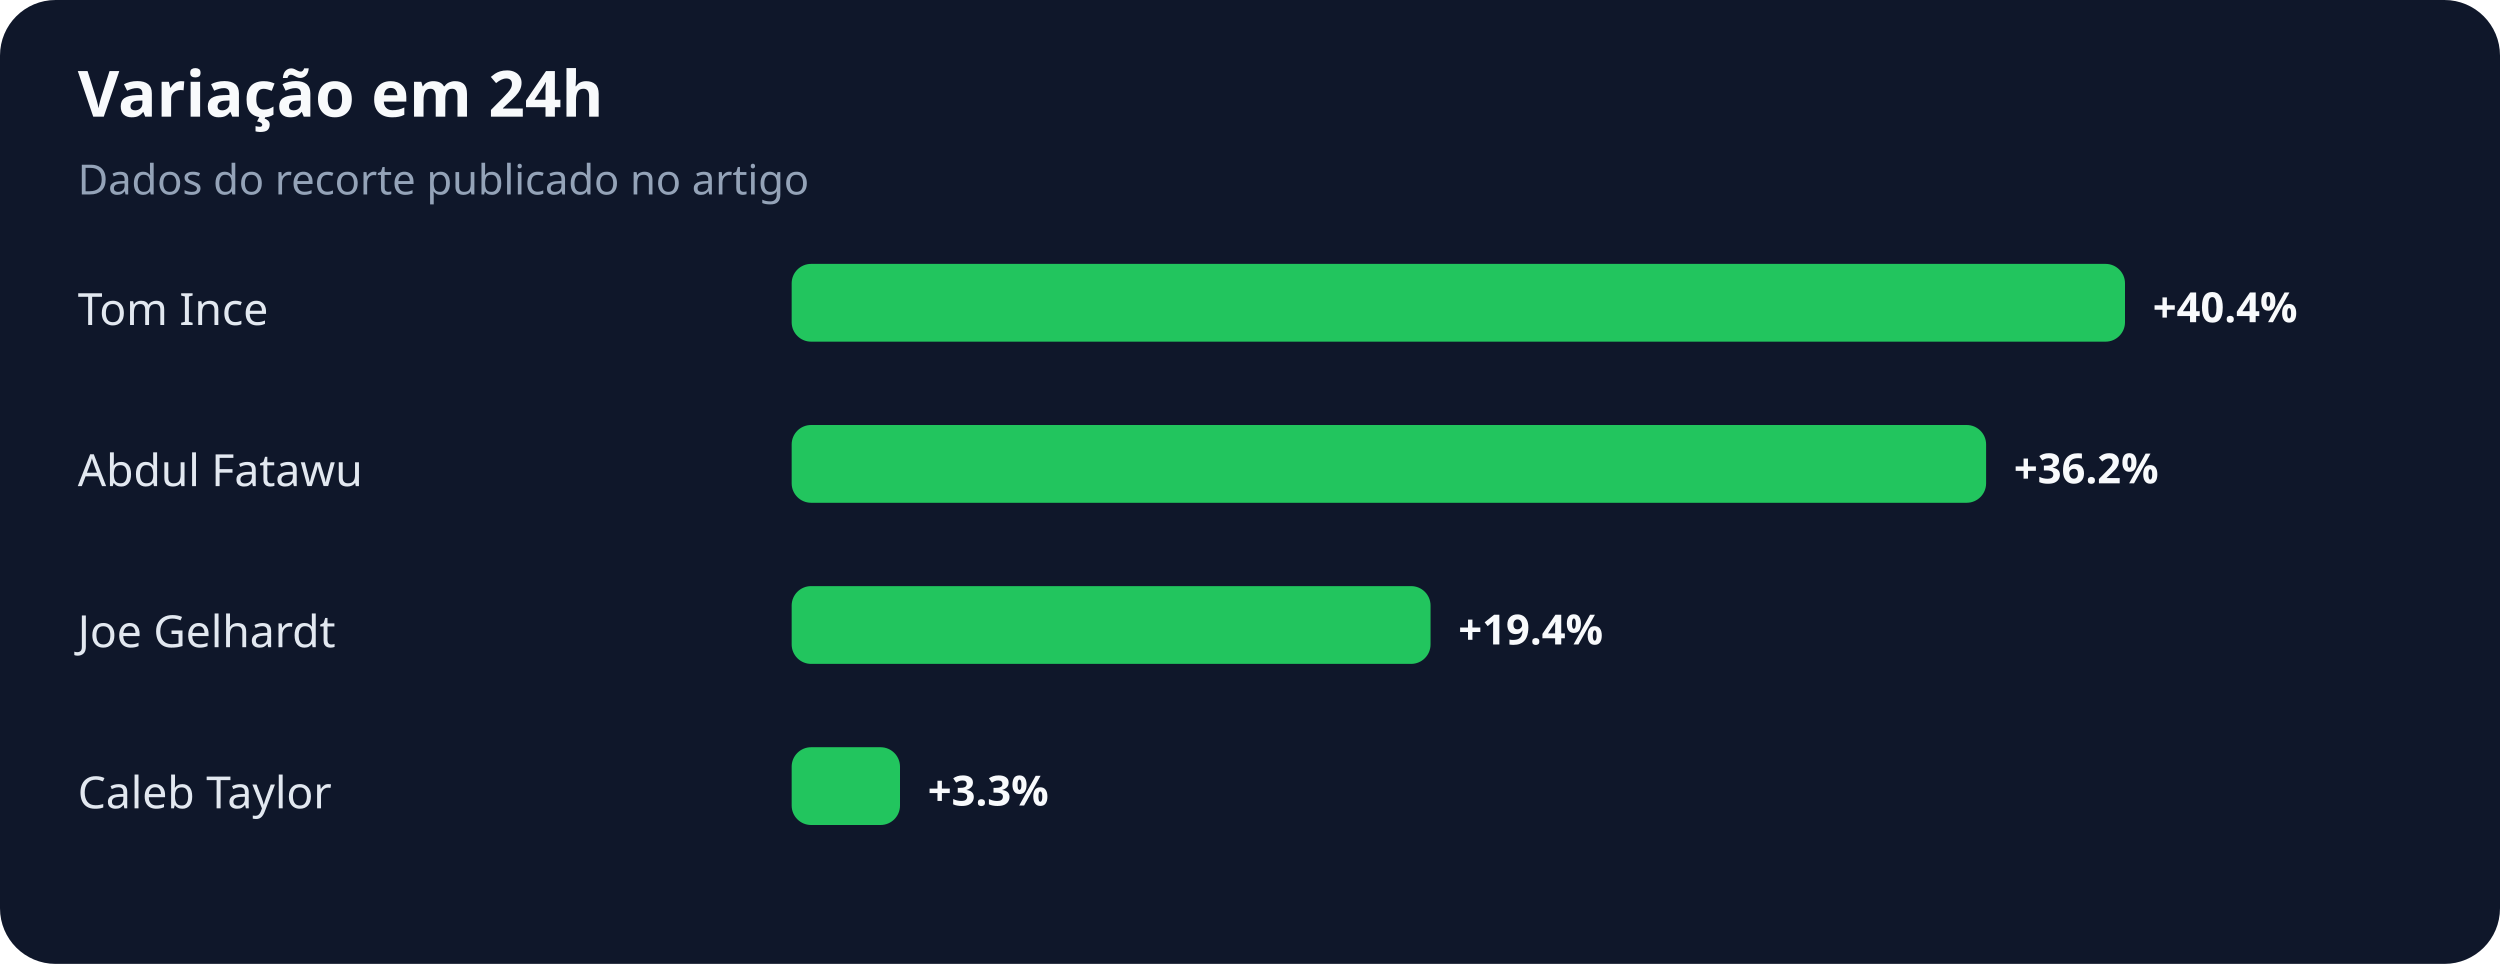
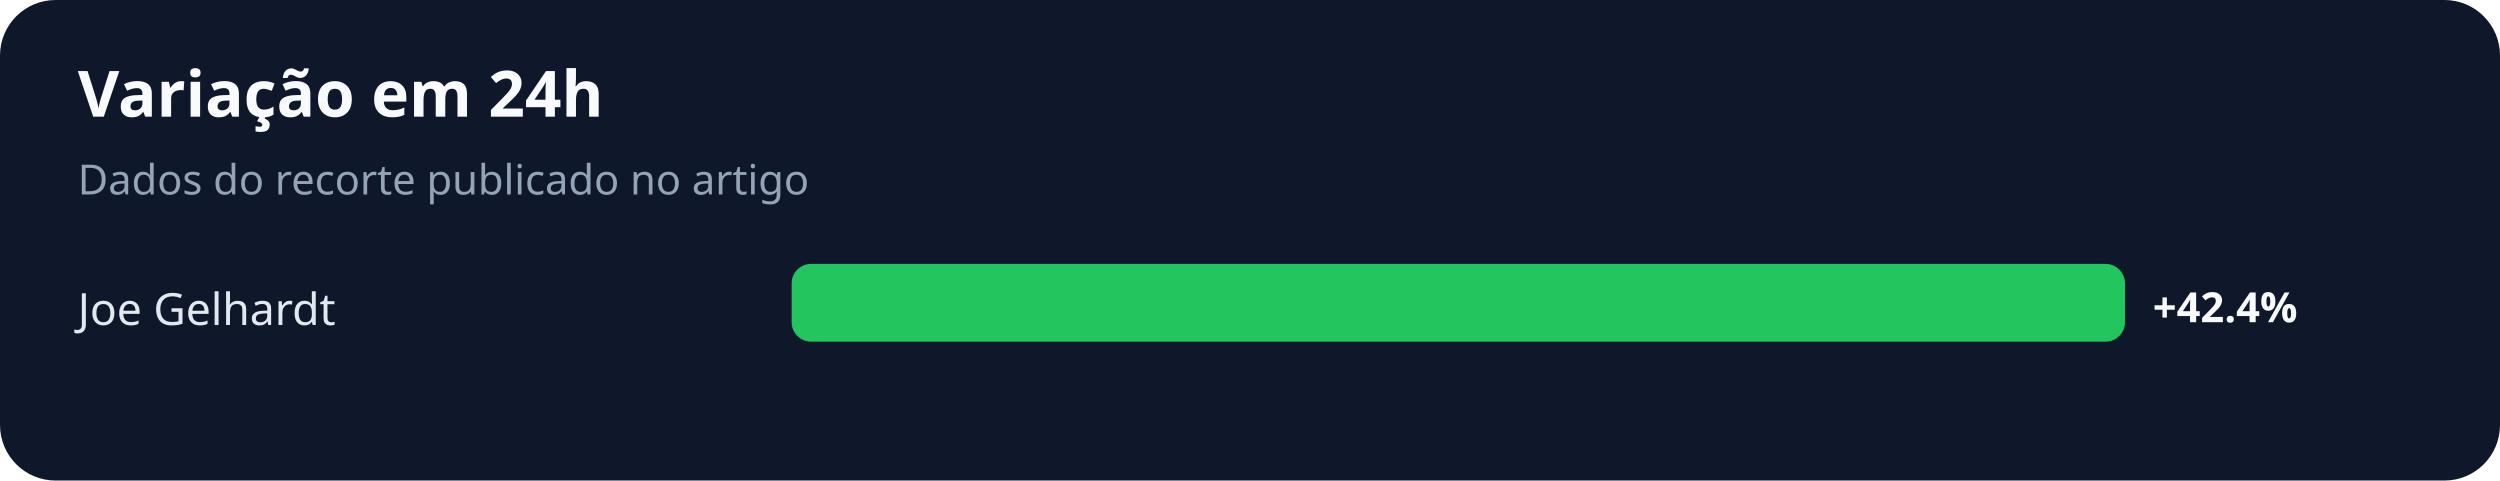
- <svg xmlns="http://www.w3.org/2000/svg" width="900" height="347" viewBox="0 0 900 347" role="img" aria-labelledby="title desc">
+ <svg xmlns="http://www.w3.org/2000/svg" width="900" height="173" viewBox="0 0 900 173" role="img" aria-labelledby="title desc">
  <rect width="100%" height="100%" rx="20" fill="#0f172a" />
  <text x="28" y="42" fill="#f8fafc" font-family="system-ui,sans-serif" font-size="23" font-weight="700">Variação em 24h</text>
  <text x="28" y="70" fill="#94a3b8" font-family="system-ui,sans-serif" font-size="15">Dados do recorte publicado no artigo</text>
-   <text x="28" y="117" fill="#e2e8f0" font-family="system-ui,sans-serif" font-size="16">Tom Ince</text>
+   <text x="28" y="117" fill="#e2e8f0" font-family="system-ui,sans-serif" font-size="16">Joe Gelhardt</text>
  <rect x="285" y="95" width="480" height="28" rx="7" fill="#22c55e" />
-   <text x="775" y="116" fill="#f8fafc" font-family="system-ui,sans-serif" font-size="15" font-weight="700">+40.4%</text>
-   <text x="28" y="175" fill="#e2e8f0" font-family="system-ui,sans-serif" font-size="16">Abdul Fatawu</text>
-   <rect x="285" y="153" width="430" height="28" rx="7" fill="#22c55e" />
-   <text x="725" y="174" fill="#f8fafc" font-family="system-ui,sans-serif" font-size="15" font-weight="700">+36.2%</text>
-   <text x="28" y="233" fill="#e2e8f0" font-family="system-ui,sans-serif" font-size="16">Joe Gelhardt</text>
-   <rect x="285" y="211" width="230" height="28" rx="7" fill="#22c55e" />
-   <text x="525" y="232" fill="#f8fafc" font-family="system-ui,sans-serif" font-size="15" font-weight="700">+19.4%</text>
-   <text x="28" y="291" fill="#e2e8f0" font-family="system-ui,sans-serif" font-size="16">Caleb Taylor</text>
-   <rect x="285" y="269" width="39" height="28" rx="7" fill="#22c55e" />
-   <text x="334" y="290" fill="#f8fafc" font-family="system-ui,sans-serif" font-size="15" font-weight="700">+3.3%</text>
+   <text x="775" y="116" fill="#f8fafc" font-family="system-ui,sans-serif" font-size="15" font-weight="700">+42.4%</text>
</svg>
